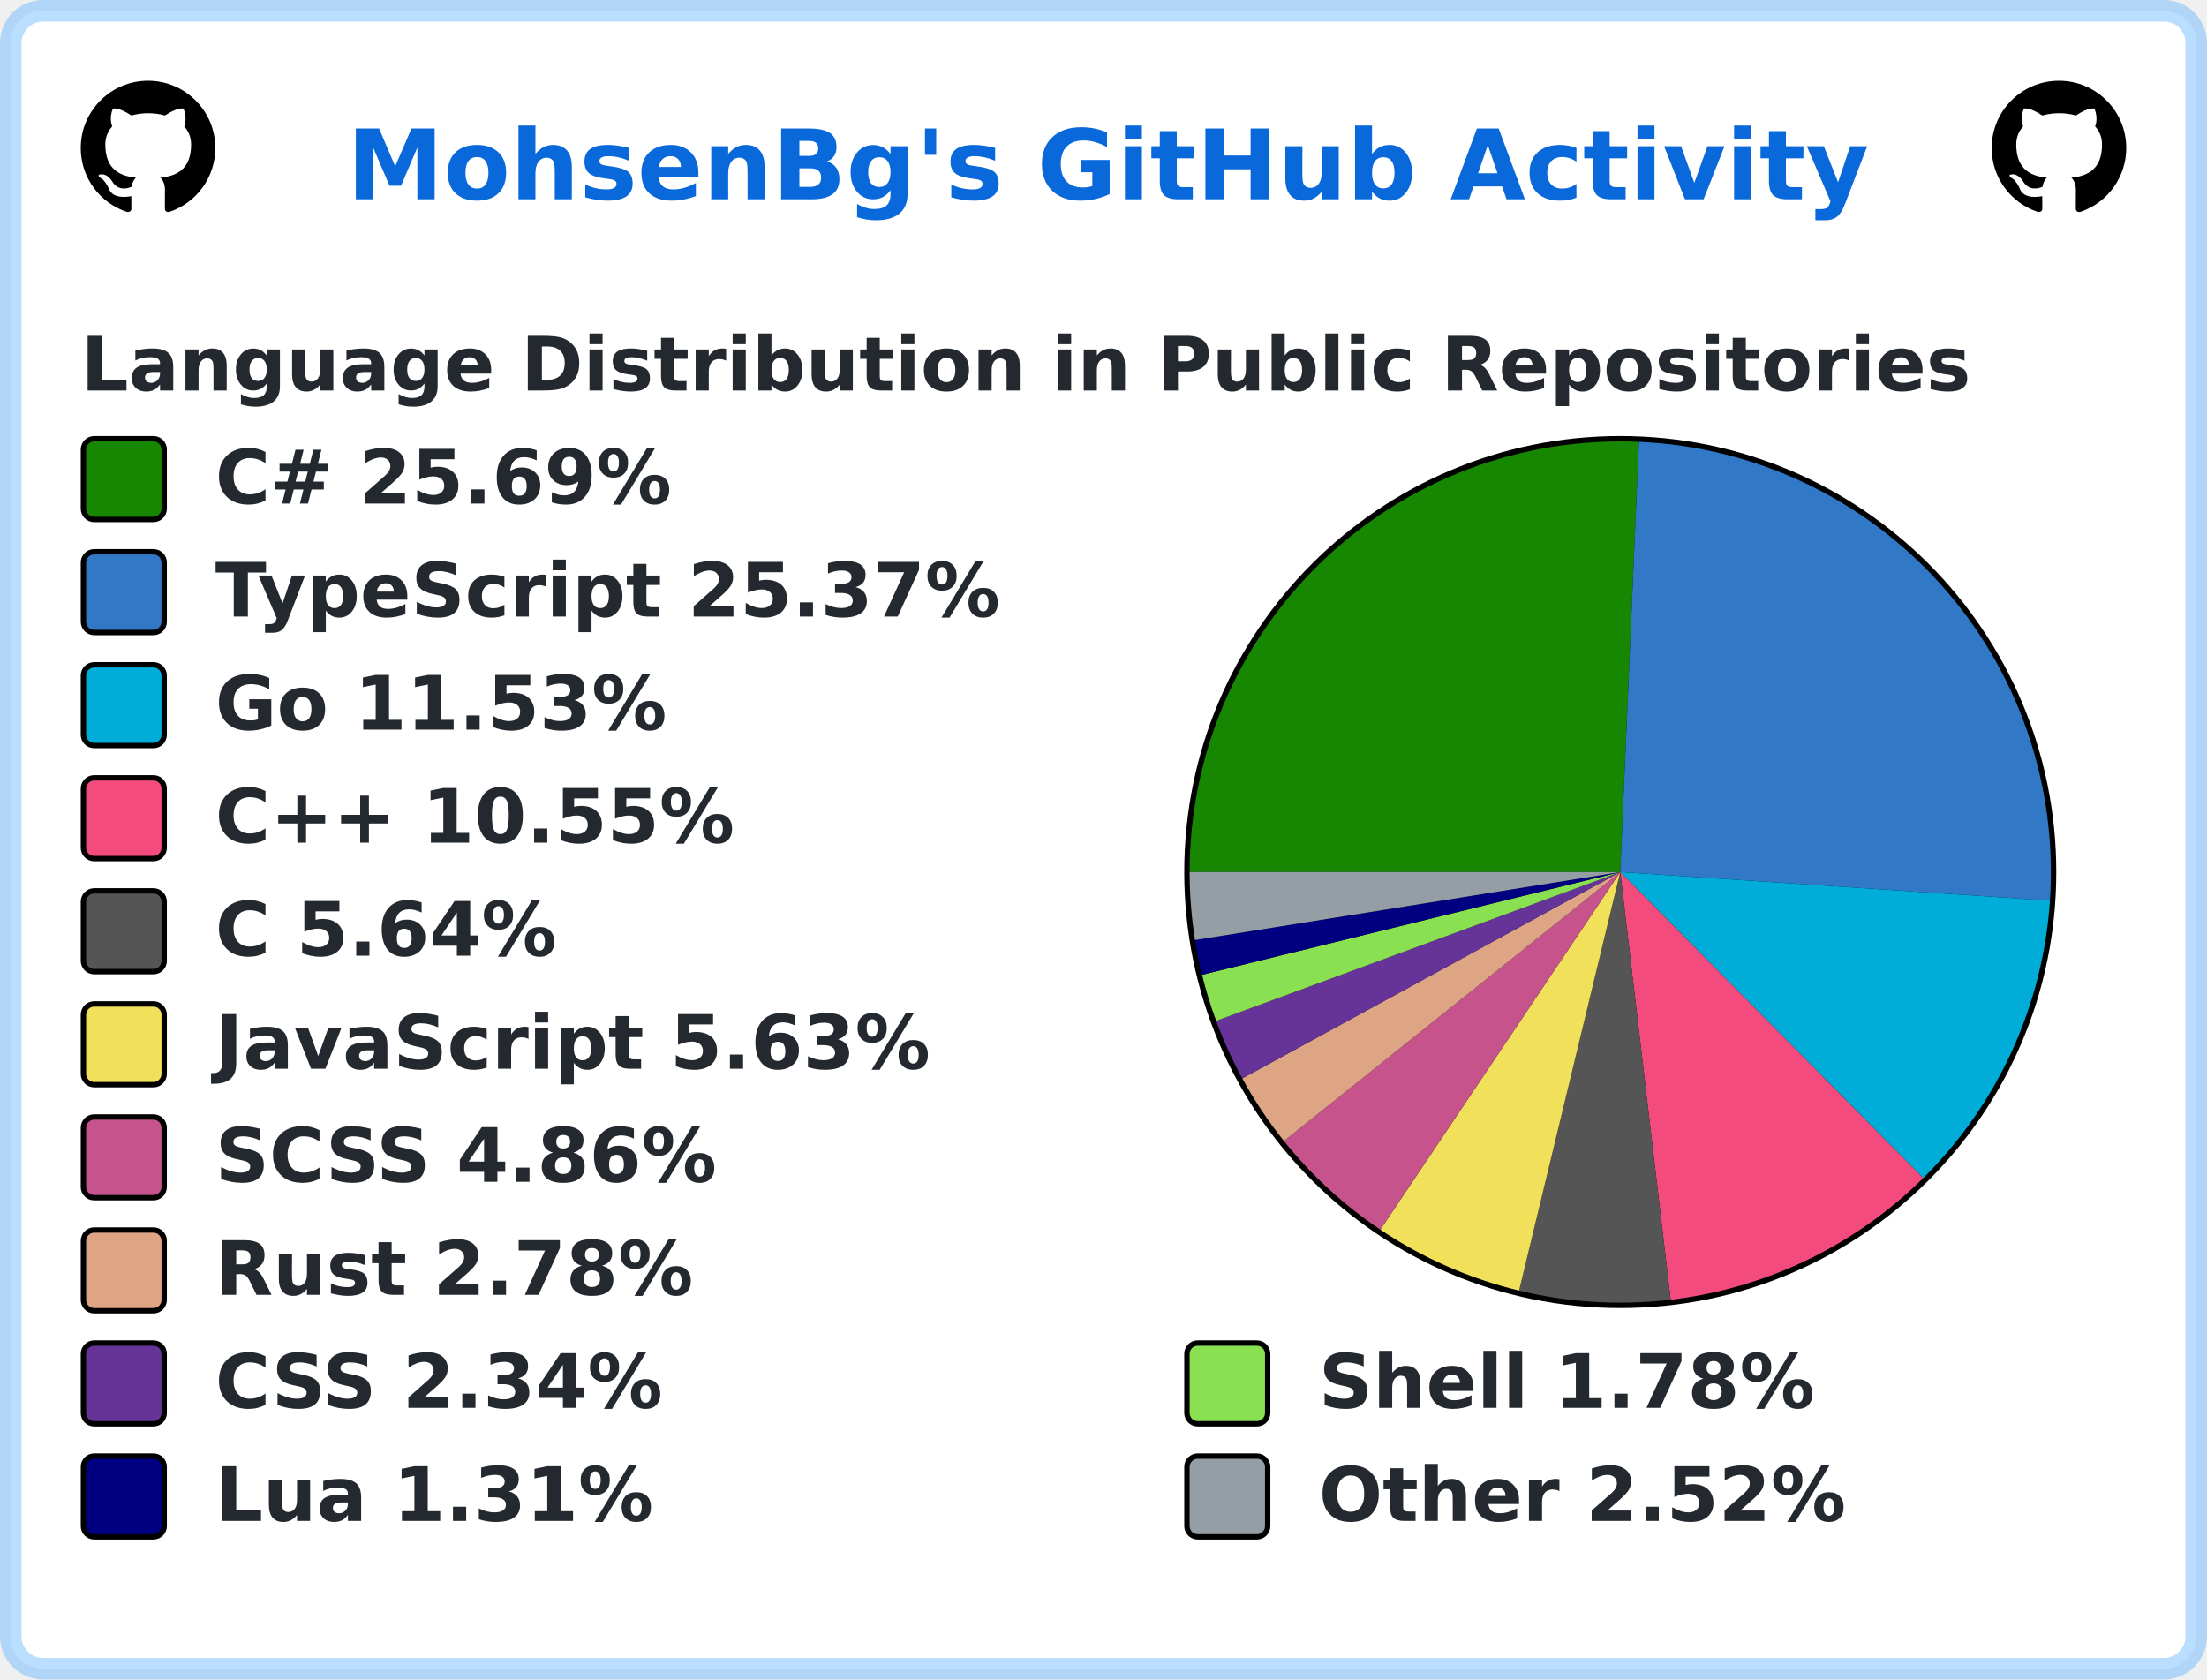
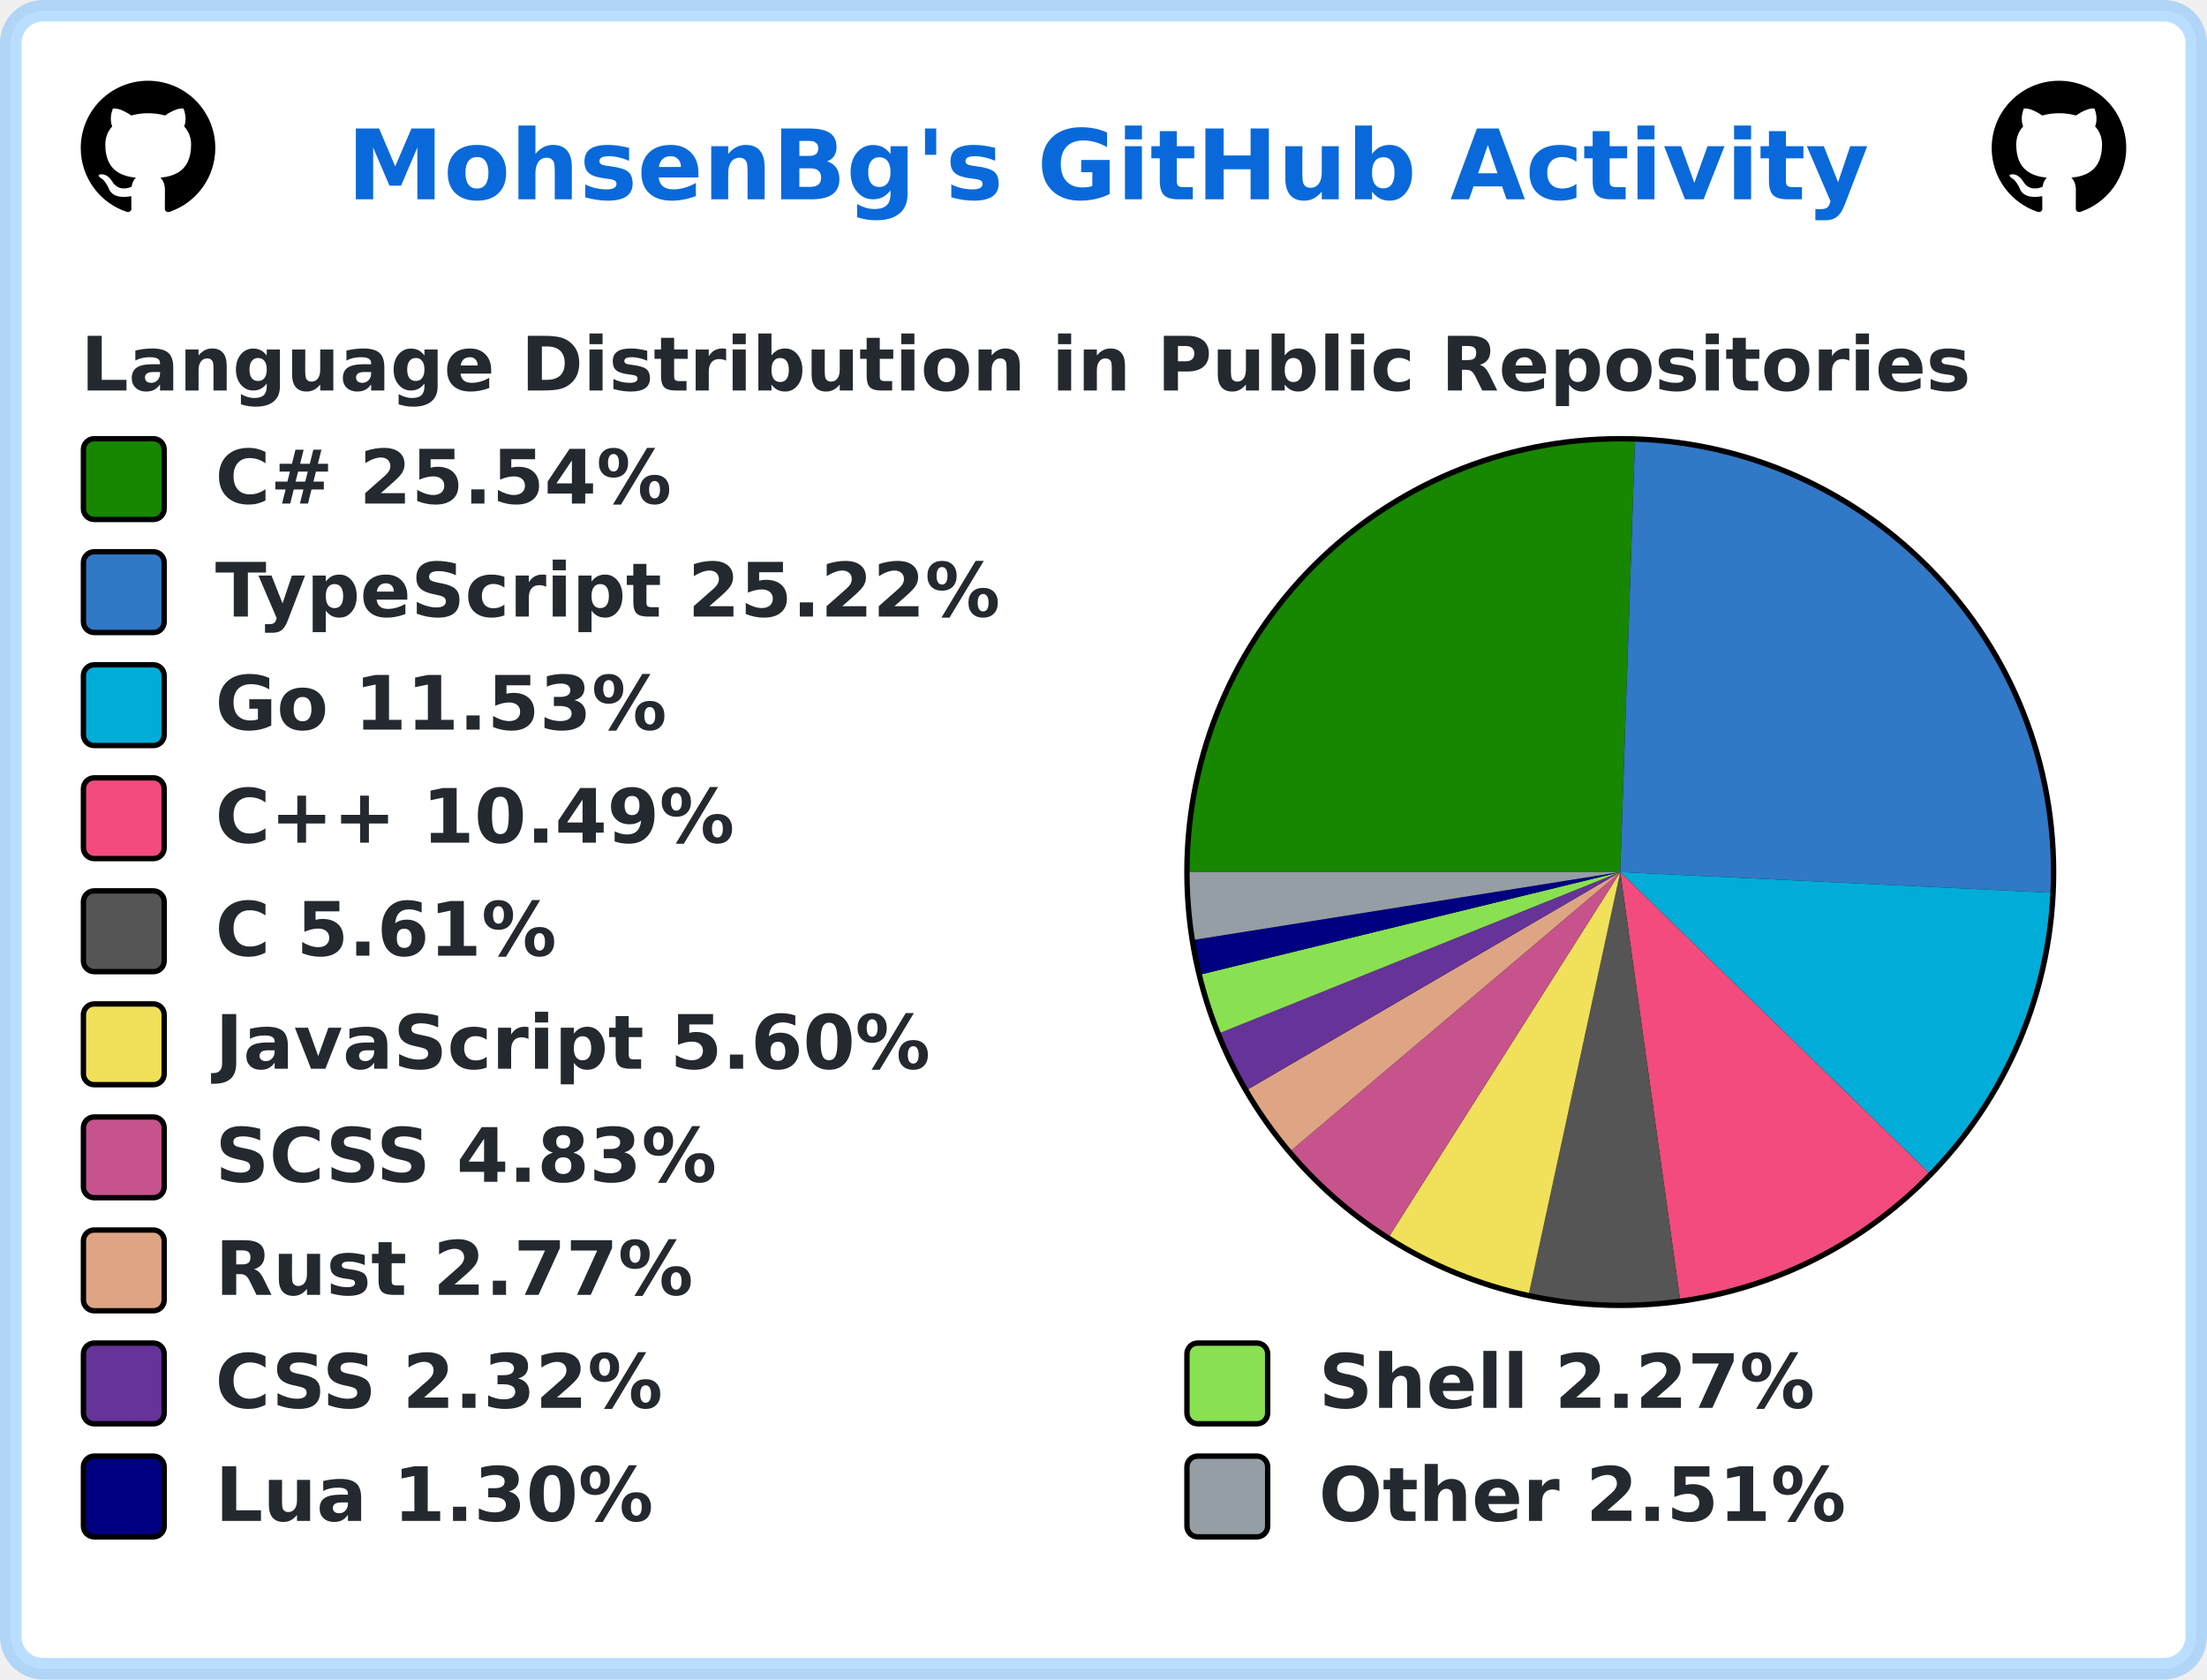
<svg xmlns="http://www.w3.org/2000/svg" width="410" height="312" viewBox="0 0 410 312" lang="en" xml:lang="en">
  <rect x="2" y="2" stroke-width="4" rx="6" width="406" height="308" stroke="rgba(84,174,255,0.4)" fill="#ffffff" />
  <g font-weight="600" font-size="110pt" font-family="Verdana,Geneva,DejaVu Sans,sans-serif" text-rendering="geometricPrecision">
    <text x="524" y="301" lengthAdjust="spacingAndGlyphs" textLength="2286" transform="scale(0.123)" fill="#0969da">MohsenBg's GitHub Activity</text>
    <svg x="15" y="15" width="25" height="25" viewBox="0 0 16 16">
      <path fill="#000000" fill-rule="evenodd" d="M8 0C3.58 0 0 3.58 0 8c0 3.54 2.29 6.53 5.47 7.59.4.07.55-.17.55-.38 0-.19-.01-.82-.01-1.49-2.01.37-2.53-.49-2.69-.94-.09-.23-.48-.94-.82-1.13-.28-.15-.68-.52-.01-.53.63-.01 1.08.58 1.23.82.72 1.21 1.87.87 2.33.66.07-.52.28-.87.51-1.07-1.78-.2-3.64-.89-3.64-3.95 0-.87.31-1.59.82-2.15-.08-.2-.36-1.02.08-2.12 0 0 .67-.21 2.2.82.64-.18 1.32-.27 2-.27.68 0 1.36.09 2 .27 1.53-1.04 2.2-.82 2.2-.82.44 1.1.16 1.92.08 2.12.51.56.82 1.27.82 2.15 0 3.07-1.87 3.75-3.65 3.95.29.25.54.73.54 1.48 0 1.07-.01 1.93-.01 2.2 0 .21.15.46.55.38A8.013 8.013 0 0016 8c0-4.42-3.58-8-8-8z" />
    </svg>
    <svg x="370" y="15" width="25" height="25" viewBox="0 0 16 16">
      <path fill="#000000" fill-rule="evenodd" d="M8 0C3.58 0 0 3.58 0 8c0 3.54 2.29 6.53 5.47 7.59.4.07.55-.17.55-.38 0-.19-.01-.82-.01-1.49-2.01.37-2.53-.49-2.69-.94-.09-.23-.48-.94-.82-1.13-.28-.15-.68-.52-.01-.53.63-.01 1.08.58 1.23.82.72 1.21 1.87.87 2.33.66.07-.52.28-.87.51-1.07-1.78-.2-3.64-.89-3.64-3.95 0-.87.31-1.59.82-2.15-.08-.2-.36-1.02.08-2.12 0 0 .67-.21 2.2.82.64-.18 1.32-.27 2-.27.68 0 1.36.09 2 .27 1.53-1.04 2.2-.82 2.2-.82.44 1.1.16 1.92.08 2.12.51.56.82 1.27.82 2.15 0 3.07-1.87 3.75-3.65 3.95.29.25.54.73.54 1.48 0 1.07-.01 1.93-.01 2.2 0 .21.15.46.55.38A8.013 8.013 0 0016 8c0-4.42-3.58-8-8-8z" />
    </svg>
    <g transform="translate(0, 60)" fill="#24292f">
      <g transform="translate(15, 0)">
        <g transform="scale(0.095)">
          <text x="0" y="132" textLength="3652" lengthAdjust="spacingAndGlyphs">Language Distribution in Public Repositories</text>
        </g>
      </g>
      <g transform="translate(220, 21)">
        <circle cx="81" cy="81" r="81" fill="#000000" />
      </g>
      <g transform="translate(221, 22)">
-         <path fill-rule="evenodd" fill="#178600" d="M 0.0,80 A 80 80 0 0 1 83.465 0.075 L 80,80 Z" />
-         <path fill-rule="evenodd" fill="#3178c6" d="M 83.465,0.075 A 80 80 0 0 1 159.824 85.303 L 80,80 Z" />
-         <path fill-rule="evenodd" fill="#00ADD8" d="M 159.824,85.303 A 80 80 0 0 1 136.28 136.856 L 80,80 Z" />
-         <path fill-rule="evenodd" fill="#f34b7d" d="M 136.28,136.856 A 80 80 0 0 1 89.361 159.45 L 80,80 Z" />
-         <path fill-rule="evenodd" fill="#555555" d="M 89.361,159.45 A 80 80 0 0 1 61.203 157.76 L 80,80 Z" />
-         <path fill-rule="evenodd" fill="#f1e05a" d="M 61.203,157.76 A 80 80 0 0 1 35.426 146.431 L 80,80 Z" />
-         <path fill-rule="evenodd" fill="#c6538c" d="M 35.426,146.431 A 80 80 0 0 1 17.525 129.969 L 80,80 Z" />
-         <path fill-rule="evenodd" fill="#dea584" d="M 17.525,129.969 A 80 80 0 0 1 9.782 118.333 L 80,80 Z" />
-         <path fill-rule="evenodd" fill="#663399" d="M 9.782,118.333 A 80 80 0 0 1 4.929 107.646 L 80,80 Z" />
-         <path fill-rule="evenodd" fill="#89e051" d="M 4.929,107.646 A 80 80 0 0 1 2.309 99.083 L 80,80 Z" />
-         <path fill-rule="evenodd" fill="#000080" d="M 2.309,99.083 A 80 80 0 0 1 1.004 92.633 L 80,80 Z" />
-         <path fill-rule="evenodd" fill="#959da5" d="M 1.004,92.633 A 80 80 0 0 1 0.0 80 L 80,80 Z" />
+         <path fill-rule="evenodd" fill="#178600" d="M 0.0,80 A 80 80 0 0 1 82.725 0.046 L 80,80 Z" />
+         <path fill-rule="evenodd" fill="#3178c6" d="M 82.725,0.046 A 80 80 0 0 1 159.908 83.834 L 80,80 Z" />
+         <path fill-rule="evenodd" fill="#00ADD8" d="M 159.908,83.834 A 80 80 0 0 1 137.288 135.84 L 80,80 Z" />
+         <path fill-rule="evenodd" fill="#f34b7d" d="M 137.288,135.84 A 80 80 0 0 1 91.083 159.229 L 80,80 Z" />
+         <path fill-rule="evenodd" fill="#555555" d="M 91.083,159.229 A 80 80 0 0 1 63.053 158.184 L 80,80 Z" />
+         <path fill-rule="evenodd" fill="#f1e05a" d="M 63.053,158.184 A 80 80 0 0 1 37.151 147.557 L 80,80 Z" />
+         <path fill-rule="evenodd" fill="#c6538c" d="M 37.151,147.557 A 80 80 0 0 1 18.923 131.668 L 80,80 Z" />
+         <path fill-rule="evenodd" fill="#dea584" d="M 18.923,131.668 A 80 80 0 0 1 10.903 120.319 L 80,80 Z" />
+         <path fill-rule="evenodd" fill="#663399" d="M 10.903,120.319 A 80 80 0 0 1 5.772 109.837 L 80,80 Z" />
+         <path fill-rule="evenodd" fill="#89e051" d="M 5.772,109.837 A 80 80 0 0 1 2.283 98.976 L 80,80 Z" />
+         <path fill-rule="evenodd" fill="#000080" d="M 2.283,98.976 A 80 80 0 0 1 0.992 92.561 L 80,80 Z" />
+         <path fill-rule="evenodd" fill="#959da5" d="M 0.992,92.561 A 80 80 0 0 1 0.0 80 L 80,80 Z" />
      </g>
      <g transform="translate(15, 21)">
        <rect x="0.5" y="0.5" rx="2" width="15" height="15" fill="#178600" stroke-width="1" stroke="#000000" />
-         <text transform="scale(0.095)" x="263" y="132" textLength="936" lengthAdjust="spacingAndGlyphs">C# 25.69%</text>
+         <text transform="scale(0.095)" x="263" y="132" textLength="936" lengthAdjust="spacingAndGlyphs">C# 25.54%</text>
      </g>
      <g transform="translate(15, 42)">
        <rect x="0.5" y="0.5" rx="2" width="15" height="15" fill="#3178c6" stroke-width="1" stroke="#000000" />
-         <text transform="scale(0.095)" x="263" y="132" textLength="1568" lengthAdjust="spacingAndGlyphs">TypeScript 25.37%</text>
+         <text transform="scale(0.095)" x="263" y="132" textLength="1568" lengthAdjust="spacingAndGlyphs">TypeScript 25.22%</text>
      </g>
      <g transform="translate(15, 63)">
        <rect x="0.5" y="0.5" rx="2" width="15" height="15" fill="#00ADD8" stroke-width="1" stroke="#000000" />
        <text transform="scale(0.095)" x="263" y="132" textLength="910" lengthAdjust="spacingAndGlyphs">Go 11.53%</text>
      </g>
      <g transform="translate(15, 84)">
        <rect x="0.5" y="0.5" rx="2" width="15" height="15" fill="#f34b7d" stroke-width="1" stroke="#000000" />
-         <text transform="scale(0.095)" x="263" y="132" textLength="1074" lengthAdjust="spacingAndGlyphs">C++ 10.55%</text>
+         <text transform="scale(0.095)" x="263" y="132" textLength="1074" lengthAdjust="spacingAndGlyphs">C++ 10.49%</text>
      </g>
      <g transform="translate(15, 105)">
        <rect x="0.5" y="0.5" rx="2" width="15" height="15" fill="#555555" stroke-width="1" stroke="#000000" />
-         <text transform="scale(0.095)" x="263" y="132" textLength="693" lengthAdjust="spacingAndGlyphs">C 5.64%</text>
+         <text transform="scale(0.095)" x="263" y="132" textLength="693" lengthAdjust="spacingAndGlyphs">C 5.61%</text>
      </g>
      <g transform="translate(15, 126)">
        <rect x="0.5" y="0.5" rx="2" width="15" height="15" fill="#f1e05a" stroke-width="1" stroke="#000000" />
-         <text transform="scale(0.095)" x="263" y="132" textLength="1412" lengthAdjust="spacingAndGlyphs">JavaScript 5.63%</text>
+         <text transform="scale(0.095)" x="263" y="132" textLength="1412" lengthAdjust="spacingAndGlyphs">JavaScript 5.60%</text>
      </g>
      <g transform="translate(15, 147)">
        <rect x="0.5" y="0.5" rx="2" width="15" height="15" fill="#c6538c" stroke-width="1" stroke="#000000" />
-         <text transform="scale(0.095)" x="263" y="132" textLength="1008" lengthAdjust="spacingAndGlyphs">SCSS 4.86%</text>
+         <text transform="scale(0.095)" x="263" y="132" textLength="1008" lengthAdjust="spacingAndGlyphs">SCSS 4.83%</text>
      </g>
      <g transform="translate(15, 168)">
        <rect x="0.5" y="0.5" rx="2" width="15" height="15" fill="#dea584" stroke-width="1" stroke="#000000" />
-         <text transform="scale(0.095)" x="263" y="132" textLength="946" lengthAdjust="spacingAndGlyphs">Rust 2.78%</text>
+         <text transform="scale(0.095)" x="263" y="132" textLength="946" lengthAdjust="spacingAndGlyphs">Rust 2.77%</text>
      </g>
      <g transform="translate(15, 189)">
        <rect x="0.5" y="0.5" rx="2" width="15" height="15" fill="#663399" stroke-width="1" stroke="#000000" />
-         <text transform="scale(0.095)" x="263" y="132" textLength="903" lengthAdjust="spacingAndGlyphs">CSS 2.34%</text>
+         <text transform="scale(0.095)" x="263" y="132" textLength="903" lengthAdjust="spacingAndGlyphs">CSS 2.32%</text>
        <rect x="205.5" y="0.5" rx="2" width="15" height="15" fill="#89e051" stroke-width="1" stroke="#000000" />
-         <text transform="scale(0.095)" x="2421" y="132" textLength="982" lengthAdjust="spacingAndGlyphs">Shell 1.78%</text>
+         <text transform="scale(0.095)" x="2421" y="132" textLength="982" lengthAdjust="spacingAndGlyphs">Shell 2.27%</text>
      </g>
      <g transform="translate(15, 210)">
        <rect x="0.5" y="0.5" rx="2" width="15" height="15" fill="#000080" stroke-width="1" stroke="#000000" />
-         <text transform="scale(0.095)" x="263" y="132" textLength="874" lengthAdjust="spacingAndGlyphs">Lua 1.31%</text>
+         <text transform="scale(0.095)" x="263" y="132" textLength="874" lengthAdjust="spacingAndGlyphs">Lua 1.30%</text>
        <rect x="205.5" y="0.5" rx="2" width="15" height="15" fill="#959da5" stroke-width="1" stroke="#000000" />
-         <text transform="scale(0.095)" x="2421" y="132" textLength="1047" lengthAdjust="spacingAndGlyphs">Other 2.52%</text>
+         <text transform="scale(0.095)" x="2421" y="132" textLength="1047" lengthAdjust="spacingAndGlyphs">Other 2.51%</text>
      </g>
    </g>
  </g>
</svg>
